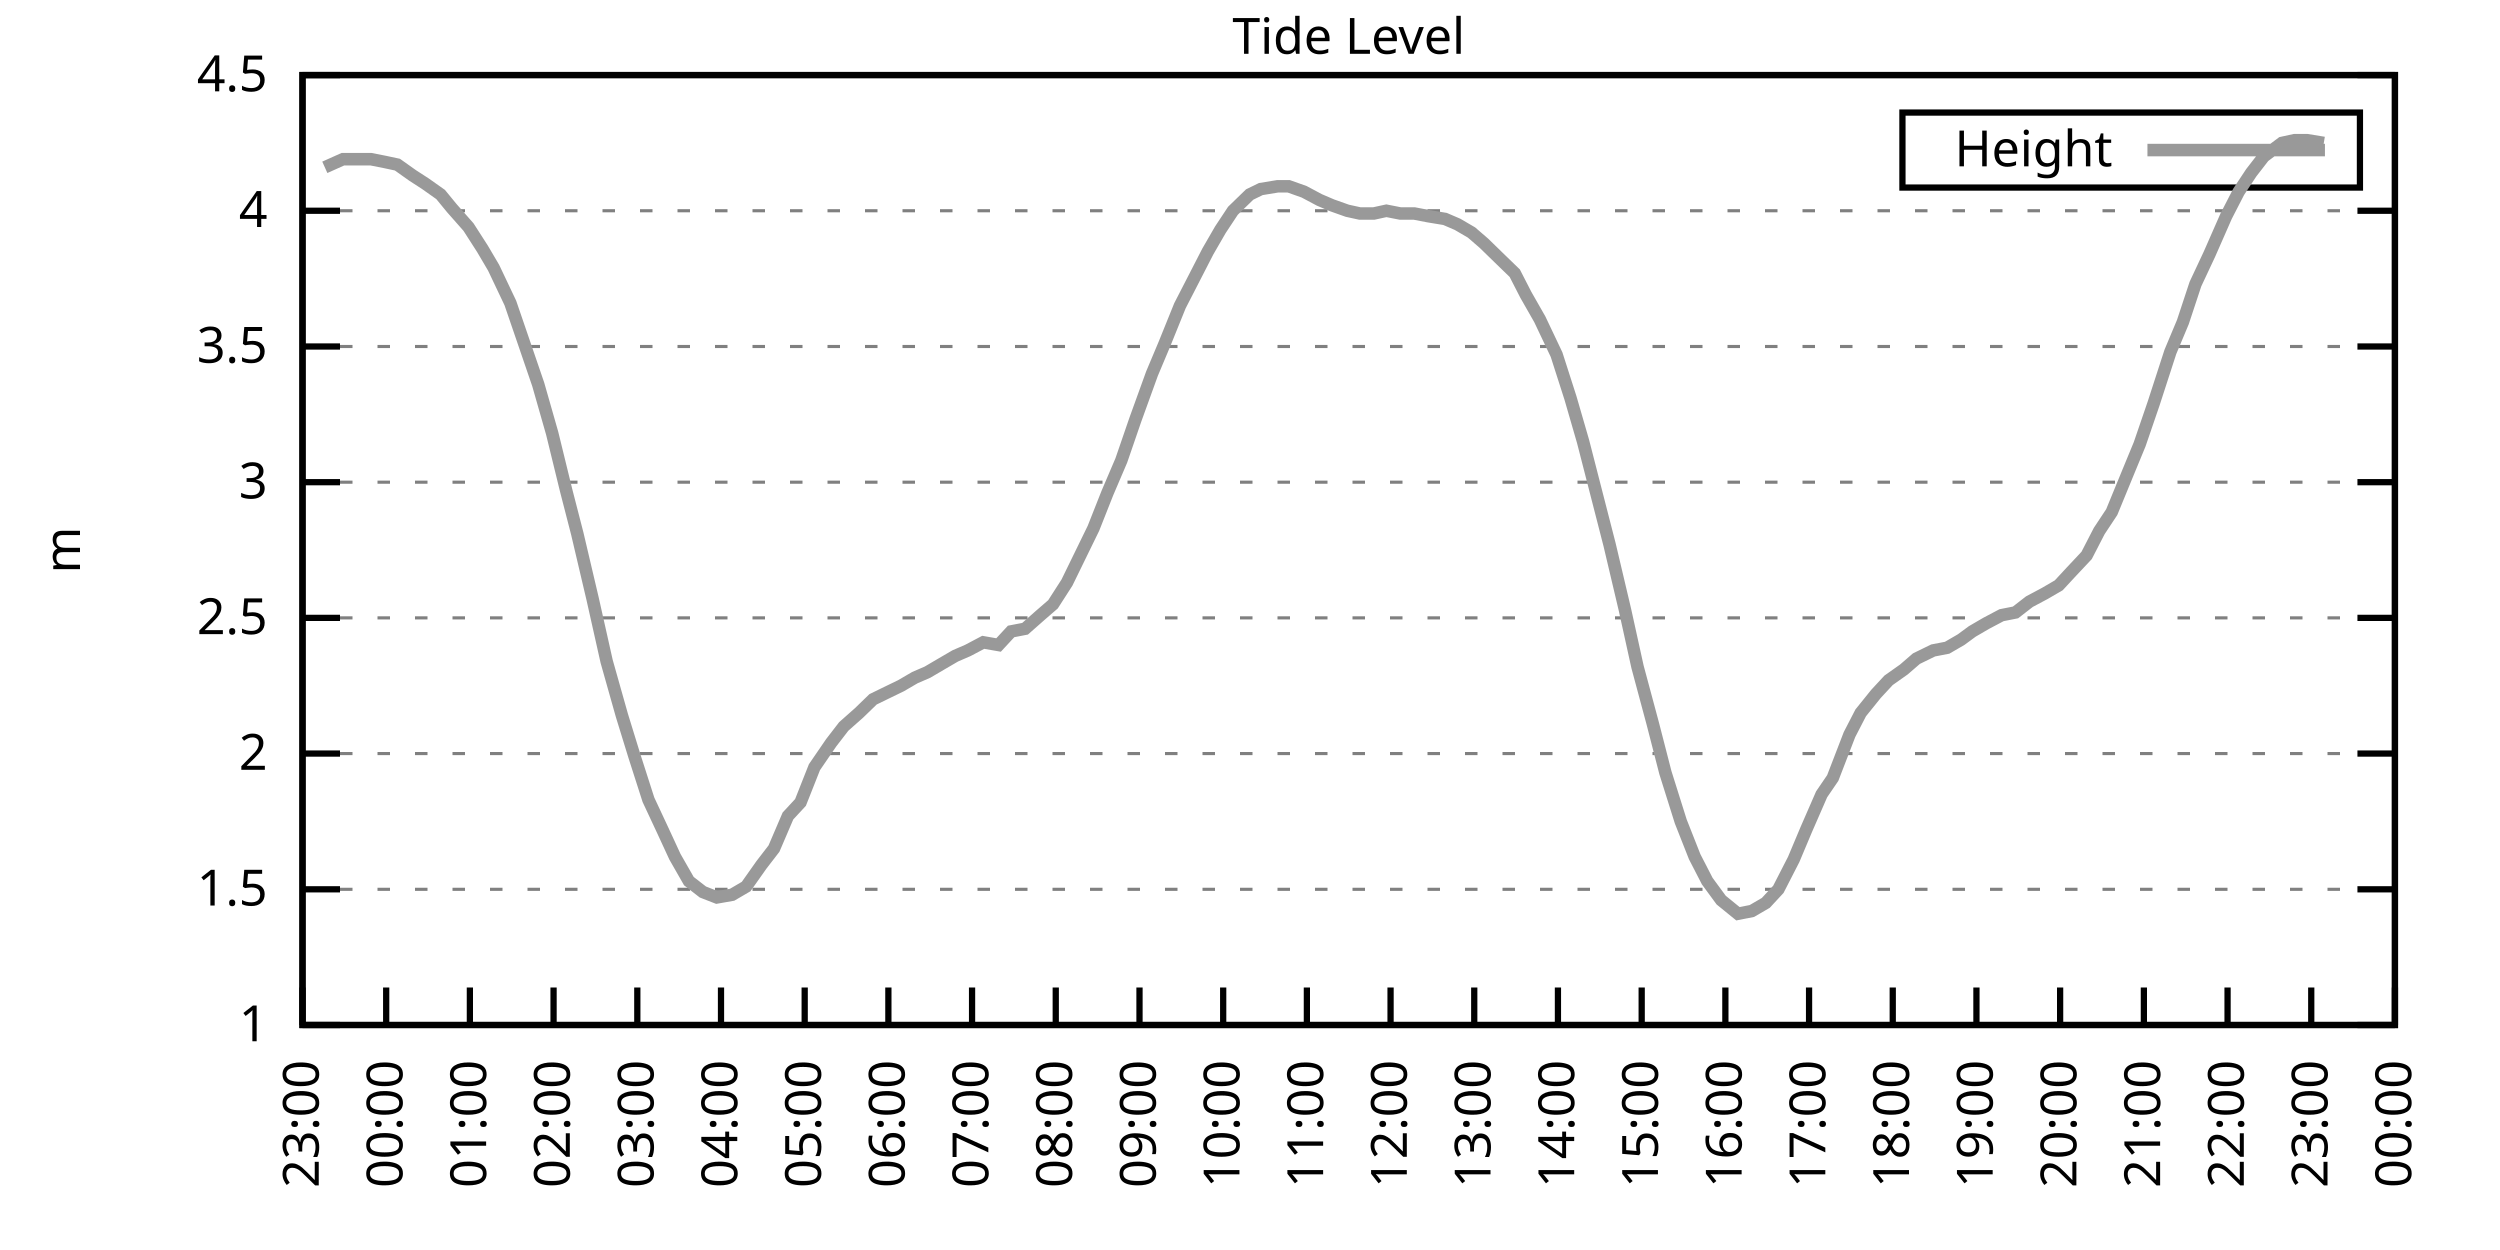
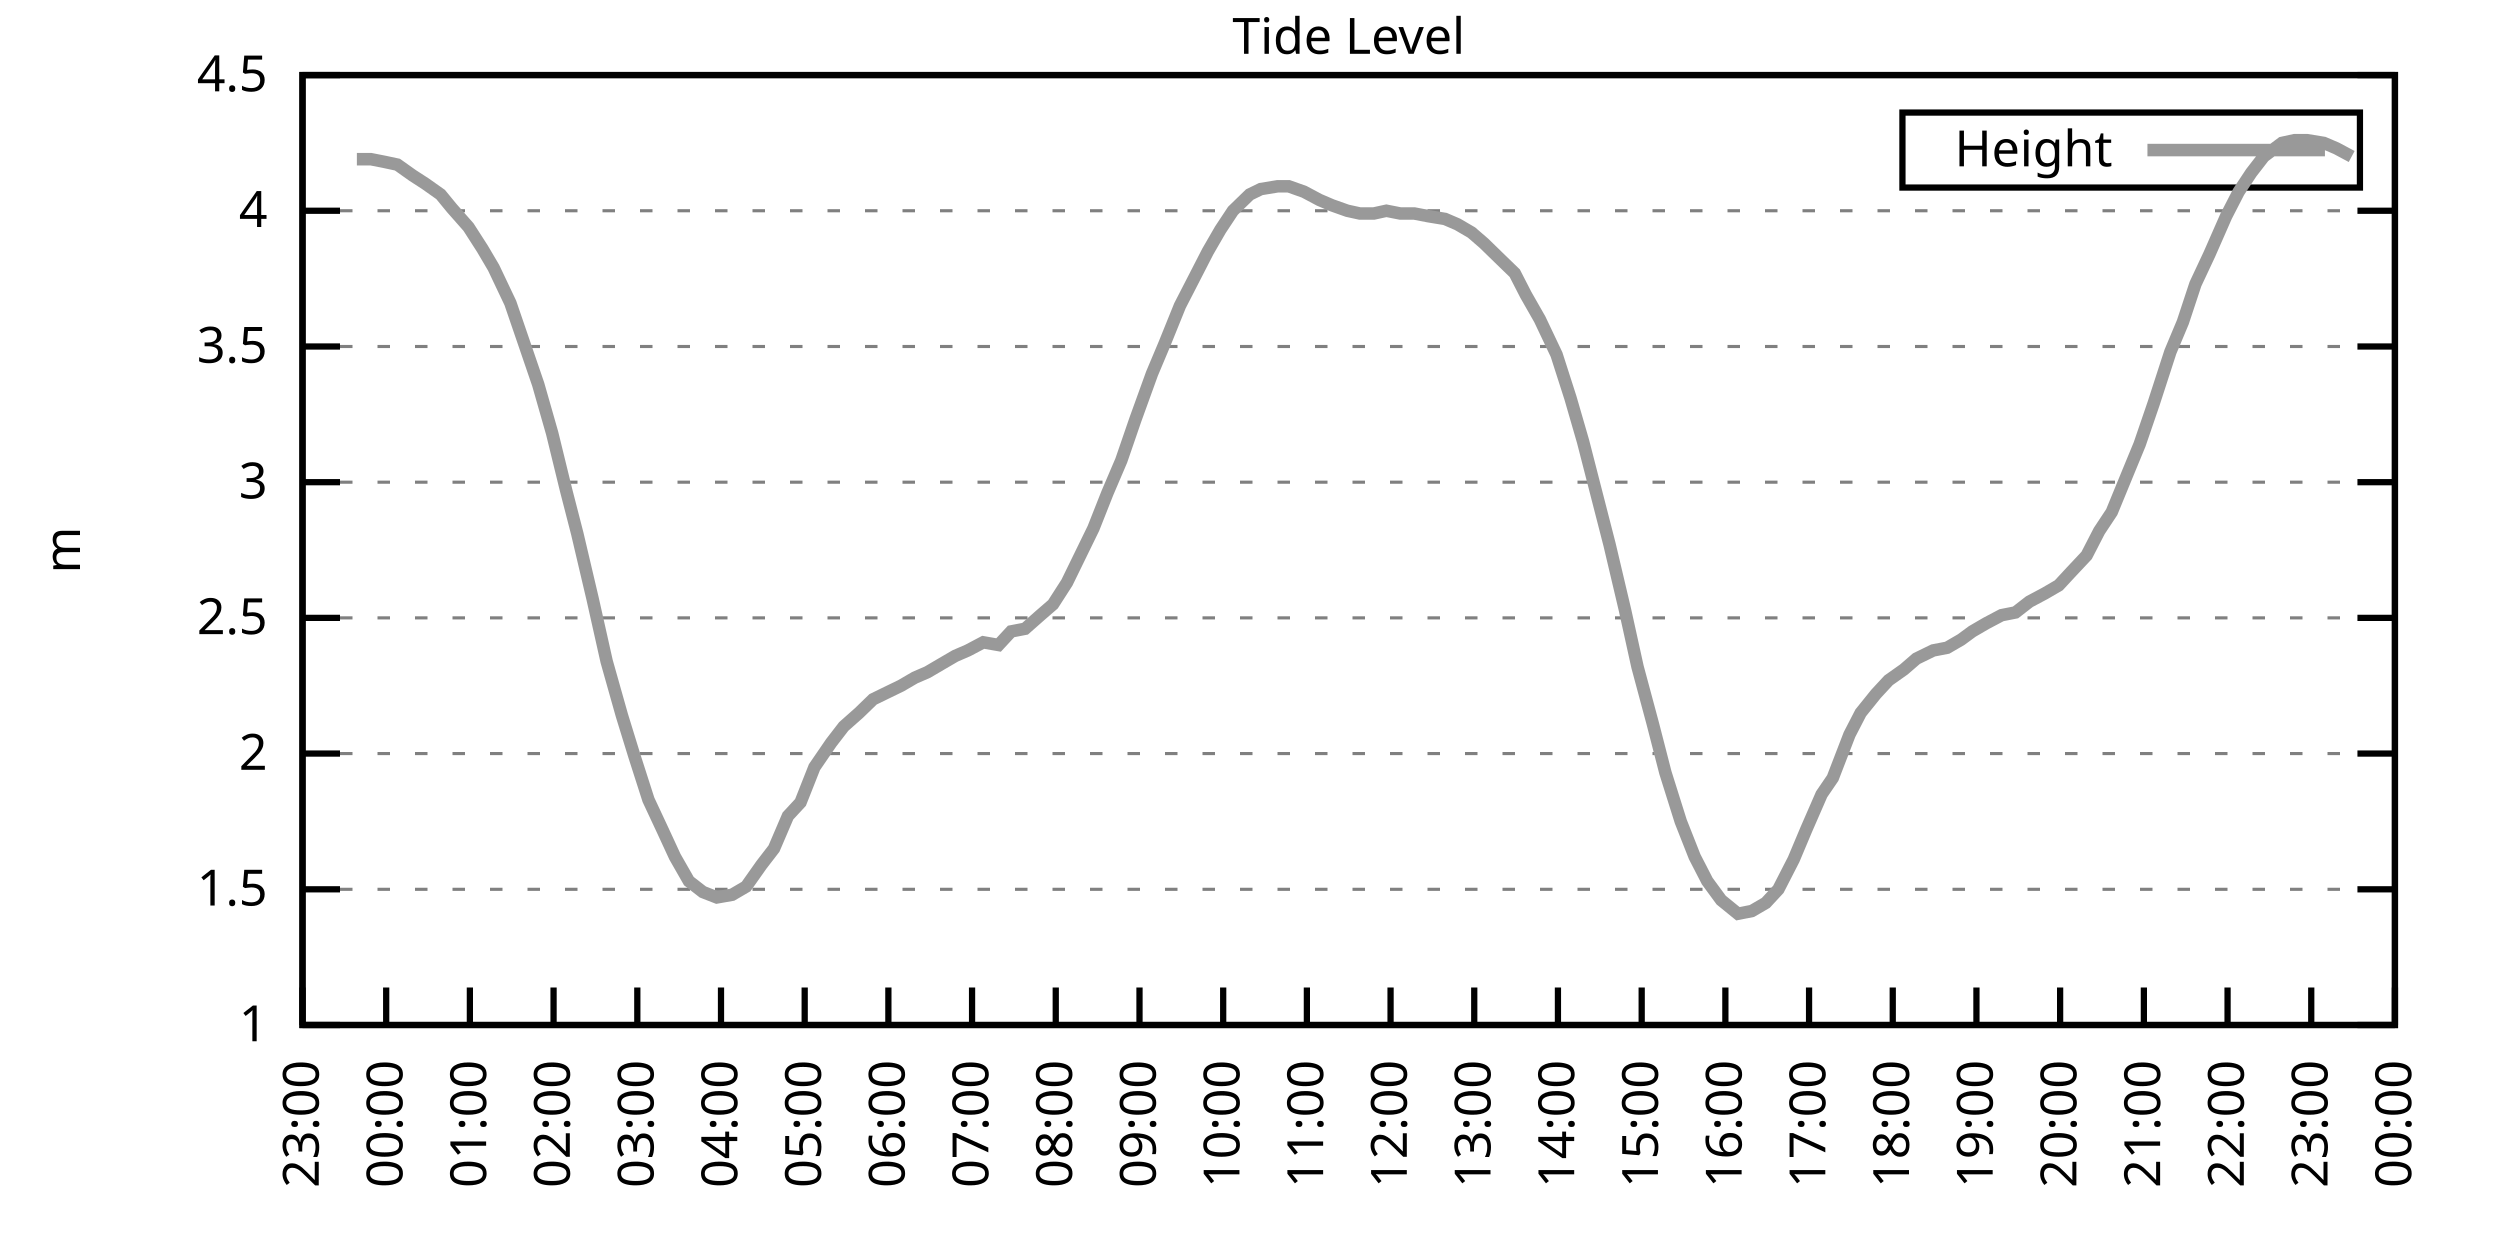
<svg xmlns="http://www.w3.org/2000/svg" xmlns:xlink="http://www.w3.org/1999/xlink" width="400" height="200" viewBox="0 0 400 200">
  <g id="gnuplot_canvas">
    <rect x="0" y="0" width="400" height="200" fill="none" />
    <defs>
      <circle id="gpDot" r="0.5" stroke-width="0.5" stroke="currentColor" />
      <path id="gpPt0" stroke-width="0.333" stroke="currentColor" d="M-1,0 h2 M0,-1 v2" />
      <path id="gpPt1" stroke-width="0.333" stroke="currentColor" d="M-1,-1 L1,1 M1,-1 L-1,1" />
      <path id="gpPt2" stroke-width="0.333" stroke="currentColor" d="M-1,0 L1,0 M0,-1 L0,1 M-1,-1 L1,1 M-1,1 L1,-1" />
      <rect id="gpPt3" stroke-width="0.333" stroke="currentColor" x="-1" y="-1" width="2" height="2" />
      <rect id="gpPt4" stroke-width="0.333" stroke="currentColor" fill="currentColor" x="-1" y="-1" width="2" height="2" />
      <circle id="gpPt5" stroke-width="0.333" stroke="currentColor" cx="0" cy="0" r="1" />
      <use xlink:href="#gpPt5" id="gpPt6" fill="currentColor" stroke="none" />
      <path id="gpPt7" stroke-width="0.333" stroke="currentColor" d="M0,-1.33 L-1.33,0.67 L1.33,0.67 z" />
      <use xlink:href="#gpPt7" id="gpPt8" fill="currentColor" stroke="none" />
      <use xlink:href="#gpPt7" id="gpPt9" stroke="currentColor" transform="rotate(180)" />
      <use xlink:href="#gpPt9" id="gpPt10" fill="currentColor" stroke="none" />
      <use xlink:href="#gpPt3" id="gpPt11" stroke="currentColor" transform="rotate(45)" />
      <use xlink:href="#gpPt11" id="gpPt12" fill="currentColor" stroke="none" />
      <path id="gpPt13" stroke-width="0.333" stroke="currentColor" d="M0,1.330 L1.265,0.411 L0.782,-1.067 L-0.782,-1.076 L-1.265,0.411 z" />
      <use xlink:href="#gpPt13" id="gpPt14" fill="currentColor" stroke="none" />
      <filter id="textbox" filterUnits="objectBoundingBox" x="0" y="0" height="1" width="1">
        <feFlood flood-color="white" flood-opacity="1" result="bgnd" />
        <feComposite in="SourceGraphic" in2="bgnd" operator="atop" />
      </filter>
      <filter id="greybox" filterUnits="objectBoundingBox" x="0" y="0" height="1" width="1">
        <feFlood flood-color="lightgrey" flood-opacity="1" result="grey" />
        <feComposite in="SourceGraphic" in2="grey" operator="atop" />
      </filter>
    </defs>
    <g fill="none" color="white" stroke="currentColor" stroke-width="1.00" stroke-linecap="butt" stroke-linejoin="miter">
</g>
    <g fill="none" color="black" stroke="currentColor" stroke-width="1.00" stroke-linecap="butt" stroke-linejoin="miter">
      <g stroke="none" shape-rendering="crispEdges">
        <polygon fill="rgb(255, 255, 255)" points="48.40,164.00 383.18,164.00 383.18,12.02 48.40,12.02 " />
      </g>
    </g>
    <g fill="none" color="black" stroke="currentColor" stroke-width="1.00" stroke-linecap="butt" stroke-linejoin="miter">
</g>
    <g fill="none" color="black" stroke="black" stroke-width="0.50" stroke-linecap="butt" stroke-linejoin="miter">
</g>
    <g fill="none" color="gray" stroke="currentColor" stroke-width="0.50" stroke-linecap="butt" stroke-linejoin="miter">
      <path stroke="gray" stroke-dasharray="2,4" class="gridline" d="M48.40,164.00 L383.19,164.00  " />
    </g>
    <g fill="none" color="gray" stroke="gray" stroke-width="1.00" stroke-linecap="butt" stroke-linejoin="miter">
</g>
    <g fill="none" color="black" stroke="currentColor" stroke-width="1.00" stroke-linecap="butt" stroke-linejoin="miter">
      <path stroke="black" d="M48.40,164.00 L54.40,164.00 M383.19,164.00 L377.19,164.00  " />
      <g transform="translate(42.80,166.60)" stroke="none" fill="black" font-family="Sans" font-size="8.00" text-anchor="end">
        <text>
          <tspan font-family="Sans"> 1</tspan>
        </text>
      </g>
    </g>
    <g fill="none" color="black" stroke="currentColor" stroke-width="1.00" stroke-linecap="butt" stroke-linejoin="miter">
</g>
    <g fill="none" color="black" stroke="black" stroke-width="0.50" stroke-linecap="butt" stroke-linejoin="miter">
</g>
    <g fill="none" color="gray" stroke="currentColor" stroke-width="0.50" stroke-linecap="butt" stroke-linejoin="miter">
      <path stroke="gray" stroke-dasharray="2,4" class="gridline" d="M48.40,142.29 L383.19,142.29  " />
    </g>
    <g fill="none" color="gray" stroke="gray" stroke-width="1.00" stroke-linecap="butt" stroke-linejoin="miter">
</g>
    <g fill="none" color="black" stroke="currentColor" stroke-width="1.00" stroke-linecap="butt" stroke-linejoin="miter">
      <path stroke="black" d="M48.40,142.29 L54.40,142.29 M383.19,142.29 L377.19,142.29  " />
      <g transform="translate(42.80,144.89)" stroke="none" fill="black" font-family="Sans" font-size="8.00" text-anchor="end">
        <text>
          <tspan font-family="Sans"> 1.5</tspan>
        </text>
      </g>
    </g>
    <g fill="none" color="black" stroke="currentColor" stroke-width="1.00" stroke-linecap="butt" stroke-linejoin="miter">
</g>
    <g fill="none" color="black" stroke="black" stroke-width="0.50" stroke-linecap="butt" stroke-linejoin="miter">
</g>
    <g fill="none" color="gray" stroke="currentColor" stroke-width="0.50" stroke-linecap="butt" stroke-linejoin="miter">
      <path stroke="gray" stroke-dasharray="2,4" class="gridline" d="M48.40,120.57 L383.19,120.57  " />
    </g>
    <g fill="none" color="gray" stroke="gray" stroke-width="1.00" stroke-linecap="butt" stroke-linejoin="miter">
</g>
    <g fill="none" color="black" stroke="currentColor" stroke-width="1.00" stroke-linecap="butt" stroke-linejoin="miter">
      <path stroke="black" d="M48.40,120.57 L54.40,120.57 M383.19,120.57 L377.19,120.57  " />
      <g transform="translate(42.80,123.17)" stroke="none" fill="black" font-family="Sans" font-size="8.00" text-anchor="end">
        <text>
          <tspan font-family="Sans"> 2</tspan>
        </text>
      </g>
    </g>
    <g fill="none" color="black" stroke="currentColor" stroke-width="1.00" stroke-linecap="butt" stroke-linejoin="miter">
</g>
    <g fill="none" color="black" stroke="black" stroke-width="0.50" stroke-linecap="butt" stroke-linejoin="miter">
</g>
    <g fill="none" color="gray" stroke="currentColor" stroke-width="0.50" stroke-linecap="butt" stroke-linejoin="miter">
      <path stroke="gray" stroke-dasharray="2,4" class="gridline" d="M48.40,98.86 L383.19,98.86  " />
    </g>
    <g fill="none" color="gray" stroke="gray" stroke-width="1.00" stroke-linecap="butt" stroke-linejoin="miter">
</g>
    <g fill="none" color="black" stroke="currentColor" stroke-width="1.00" stroke-linecap="butt" stroke-linejoin="miter">
      <path stroke="black" d="M48.40,98.86 L54.40,98.86 M383.19,98.86 L377.19,98.86  " />
      <g transform="translate(42.80,101.46)" stroke="none" fill="black" font-family="Sans" font-size="8.00" text-anchor="end">
        <text>
          <tspan font-family="Sans"> 2.5</tspan>
        </text>
      </g>
    </g>
    <g fill="none" color="black" stroke="currentColor" stroke-width="1.00" stroke-linecap="butt" stroke-linejoin="miter">
</g>
    <g fill="none" color="black" stroke="black" stroke-width="0.50" stroke-linecap="butt" stroke-linejoin="miter">
</g>
    <g fill="none" color="gray" stroke="currentColor" stroke-width="0.50" stroke-linecap="butt" stroke-linejoin="miter">
      <path stroke="gray" stroke-dasharray="2,4" class="gridline" d="M48.40,77.15 L383.19,77.15  " />
    </g>
    <g fill="none" color="gray" stroke="gray" stroke-width="1.00" stroke-linecap="butt" stroke-linejoin="miter">
</g>
    <g fill="none" color="black" stroke="currentColor" stroke-width="1.00" stroke-linecap="butt" stroke-linejoin="miter">
      <path stroke="black" d="M48.40,77.15 L54.40,77.15 M383.19,77.15 L377.19,77.15  " />
      <g transform="translate(42.80,79.75)" stroke="none" fill="black" font-family="Sans" font-size="8.00" text-anchor="end">
        <text>
          <tspan font-family="Sans"> 3</tspan>
        </text>
      </g>
    </g>
    <g fill="none" color="black" stroke="currentColor" stroke-width="1.00" stroke-linecap="butt" stroke-linejoin="miter">
</g>
    <g fill="none" color="black" stroke="black" stroke-width="0.50" stroke-linecap="butt" stroke-linejoin="miter">
</g>
    <g fill="none" color="gray" stroke="currentColor" stroke-width="0.50" stroke-linecap="butt" stroke-linejoin="miter">
      <path stroke="gray" stroke-dasharray="2,4" class="gridline" d="M48.40,55.44 L383.19,55.44  " />
    </g>
    <g fill="none" color="gray" stroke="gray" stroke-width="1.00" stroke-linecap="butt" stroke-linejoin="miter">
</g>
    <g fill="none" color="black" stroke="currentColor" stroke-width="1.00" stroke-linecap="butt" stroke-linejoin="miter">
      <path stroke="black" d="M48.40,55.44 L54.40,55.44 M383.19,55.44 L377.19,55.44  " />
      <g transform="translate(42.80,58.04)" stroke="none" fill="black" font-family="Sans" font-size="8.00" text-anchor="end">
        <text>
          <tspan font-family="Sans"> 3.5</tspan>
        </text>
      </g>
    </g>
    <g fill="none" color="black" stroke="currentColor" stroke-width="1.00" stroke-linecap="butt" stroke-linejoin="miter">
</g>
    <g fill="none" color="black" stroke="black" stroke-width="0.50" stroke-linecap="butt" stroke-linejoin="miter">
</g>
    <g fill="none" color="gray" stroke="currentColor" stroke-width="0.50" stroke-linecap="butt" stroke-linejoin="miter">
      <path stroke="gray" stroke-dasharray="2,4" class="gridline" d="M48.40,33.72 L383.19,33.72  " />
    </g>
    <g fill="none" color="gray" stroke="gray" stroke-width="1.00" stroke-linecap="butt" stroke-linejoin="miter">
</g>
    <g fill="none" color="black" stroke="currentColor" stroke-width="1.00" stroke-linecap="butt" stroke-linejoin="miter">
      <path stroke="black" d="M48.40,33.72 L54.40,33.72 M383.19,33.72 L377.19,33.72  " />
      <g transform="translate(42.80,36.32)" stroke="none" fill="black" font-family="Sans" font-size="8.00" text-anchor="end">
        <text>
          <tspan font-family="Sans"> 4</tspan>
        </text>
      </g>
    </g>
    <g fill="none" color="black" stroke="currentColor" stroke-width="1.00" stroke-linecap="butt" stroke-linejoin="miter">
</g>
    <g fill="none" color="black" stroke="black" stroke-width="0.50" stroke-linecap="butt" stroke-linejoin="miter">
</g>
    <g fill="none" color="gray" stroke="currentColor" stroke-width="0.50" stroke-linecap="butt" stroke-linejoin="miter">
      <path stroke="gray" stroke-dasharray="2,4" class="gridline" d="M48.40,12.01 L383.19,12.01  " />
    </g>
    <g fill="none" color="gray" stroke="gray" stroke-width="1.00" stroke-linecap="butt" stroke-linejoin="miter">
</g>
    <g fill="none" color="black" stroke="currentColor" stroke-width="1.00" stroke-linecap="butt" stroke-linejoin="miter">
      <path stroke="black" d="M48.40,12.01 L54.40,12.01 M383.19,12.01 L377.19,12.01  " />
      <g transform="translate(42.80,14.61)" stroke="none" fill="black" font-family="Sans" font-size="8.00" text-anchor="end">
        <text>
          <tspan font-family="Sans"> 4.5</tspan>
        </text>
      </g>
    </g>
    <g fill="none" color="black" stroke="currentColor" stroke-width="1.00" stroke-linecap="butt" stroke-linejoin="miter">
      <path stroke="black" d="M48.40,164.00 L48.40,158.00  " />
      <g transform="translate(51.00,169.60) rotate(270.00)" stroke="none" fill="black" font-family="Sans" font-size="8.00" text-anchor="end">
        <text>
          <tspan font-family="Sans">23:00</tspan>
        </text>
      </g>
    </g>
    <g fill="none" color="black" stroke="currentColor" stroke-width="1.00" stroke-linecap="butt" stroke-linejoin="miter">
      <path stroke="black" d="M61.79,164.00 L61.79,158.00  " />
      <g transform="translate(64.39,169.60) rotate(270.00)" stroke="none" fill="black" font-family="Sans" font-size="8.00" text-anchor="end">
        <text>
          <tspan font-family="Sans">00:00</tspan>
        </text>
      </g>
    </g>
    <g fill="none" color="black" stroke="currentColor" stroke-width="1.00" stroke-linecap="butt" stroke-linejoin="miter">
      <path stroke="black" d="M75.18,164.00 L75.18,158.00  " />
      <g transform="translate(77.78,169.60) rotate(270.00)" stroke="none" fill="black" font-family="Sans" font-size="8.00" text-anchor="end">
        <text>
          <tspan font-family="Sans">01:00</tspan>
        </text>
      </g>
    </g>
    <g fill="none" color="black" stroke="currentColor" stroke-width="1.00" stroke-linecap="butt" stroke-linejoin="miter">
      <path stroke="black" d="M88.57,164.00 L88.57,158.00  " />
      <g transform="translate(91.17,169.60) rotate(270.00)" stroke="none" fill="black" font-family="Sans" font-size="8.00" text-anchor="end">
        <text>
          <tspan font-family="Sans">02:00</tspan>
        </text>
      </g>
    </g>
    <g fill="none" color="black" stroke="currentColor" stroke-width="1.00" stroke-linecap="butt" stroke-linejoin="miter">
      <path stroke="black" d="M101.97,164.00 L101.97,158.00  " />
      <g transform="translate(104.57,169.60) rotate(270.00)" stroke="none" fill="black" font-family="Sans" font-size="8.00" text-anchor="end">
        <text>
          <tspan font-family="Sans">03:00</tspan>
        </text>
      </g>
    </g>
    <g fill="none" color="black" stroke="currentColor" stroke-width="1.00" stroke-linecap="butt" stroke-linejoin="miter">
      <path stroke="black" d="M115.36,164.00 L115.36,158.00  " />
      <g transform="translate(117.96,169.60) rotate(270.00)" stroke="none" fill="black" font-family="Sans" font-size="8.00" text-anchor="end">
        <text>
          <tspan font-family="Sans">04:00</tspan>
        </text>
      </g>
    </g>
    <g fill="none" color="black" stroke="currentColor" stroke-width="1.00" stroke-linecap="butt" stroke-linejoin="miter">
      <path stroke="black" d="M128.75,164.00 L128.75,158.00  " />
      <g transform="translate(131.35,169.60) rotate(270.00)" stroke="none" fill="black" font-family="Sans" font-size="8.00" text-anchor="end">
        <text>
          <tspan font-family="Sans">05:00</tspan>
        </text>
      </g>
    </g>
    <g fill="none" color="black" stroke="currentColor" stroke-width="1.00" stroke-linecap="butt" stroke-linejoin="miter">
      <path stroke="black" d="M142.14,164.00 L142.14,158.00  " />
      <g transform="translate(144.74,169.60) rotate(270.00)" stroke="none" fill="black" font-family="Sans" font-size="8.00" text-anchor="end">
        <text>
          <tspan font-family="Sans">06:00</tspan>
        </text>
      </g>
    </g>
    <g fill="none" color="black" stroke="currentColor" stroke-width="1.00" stroke-linecap="butt" stroke-linejoin="miter">
      <path stroke="black" d="M155.53,164.00 L155.53,158.00  " />
      <g transform="translate(158.13,169.60) rotate(270.00)" stroke="none" fill="black" font-family="Sans" font-size="8.00" text-anchor="end">
        <text>
          <tspan font-family="Sans">07:00</tspan>
        </text>
      </g>
    </g>
    <g fill="none" color="black" stroke="currentColor" stroke-width="1.00" stroke-linecap="butt" stroke-linejoin="miter">
      <path stroke="black" d="M168.92,164.00 L168.92,158.00  " />
      <g transform="translate(171.52,169.60) rotate(270.00)" stroke="none" fill="black" font-family="Sans" font-size="8.00" text-anchor="end">
        <text>
          <tspan font-family="Sans">08:00</tspan>
        </text>
      </g>
    </g>
    <g fill="none" color="black" stroke="currentColor" stroke-width="1.00" stroke-linecap="butt" stroke-linejoin="miter">
      <path stroke="black" d="M182.32,164.00 L182.32,158.00  " />
      <g transform="translate(184.92,169.60) rotate(270.00)" stroke="none" fill="black" font-family="Sans" font-size="8.00" text-anchor="end">
        <text>
          <tspan font-family="Sans">09:00</tspan>
        </text>
      </g>
    </g>
    <g fill="none" color="black" stroke="currentColor" stroke-width="1.00" stroke-linecap="butt" stroke-linejoin="miter">
      <path stroke="black" d="M195.71,164.00 L195.71,158.00  " />
      <g transform="translate(198.31,169.60) rotate(270.00)" stroke="none" fill="black" font-family="Sans" font-size="8.00" text-anchor="end">
        <text>
          <tspan font-family="Sans">10:00</tspan>
        </text>
      </g>
    </g>
    <g fill="none" color="black" stroke="currentColor" stroke-width="1.00" stroke-linecap="butt" stroke-linejoin="miter">
      <path stroke="black" d="M209.10,164.00 L209.10,158.00  " />
      <g transform="translate(211.70,169.60) rotate(270.00)" stroke="none" fill="black" font-family="Sans" font-size="8.00" text-anchor="end">
        <text>
          <tspan font-family="Sans">11:00</tspan>
        </text>
      </g>
    </g>
    <g fill="none" color="black" stroke="currentColor" stroke-width="1.00" stroke-linecap="butt" stroke-linejoin="miter">
      <path stroke="black" d="M222.49,164.00 L222.49,158.00  " />
      <g transform="translate(225.09,169.60) rotate(270.00)" stroke="none" fill="black" font-family="Sans" font-size="8.00" text-anchor="end">
        <text>
          <tspan font-family="Sans">12:00</tspan>
        </text>
      </g>
    </g>
    <g fill="none" color="black" stroke="currentColor" stroke-width="1.00" stroke-linecap="butt" stroke-linejoin="miter">
      <path stroke="black" d="M235.88,164.00 L235.88,158.00  " />
      <g transform="translate(238.48,169.60) rotate(270.00)" stroke="none" fill="black" font-family="Sans" font-size="8.00" text-anchor="end">
        <text>
          <tspan font-family="Sans">13:00</tspan>
        </text>
      </g>
    </g>
    <g fill="none" color="black" stroke="currentColor" stroke-width="1.00" stroke-linecap="butt" stroke-linejoin="miter">
      <path stroke="black" d="M249.27,164.00 L249.27,158.00  " />
      <g transform="translate(251.87,169.60) rotate(270.00)" stroke="none" fill="black" font-family="Sans" font-size="8.00" text-anchor="end">
        <text>
          <tspan font-family="Sans">14:00</tspan>
        </text>
      </g>
    </g>
    <g fill="none" color="black" stroke="currentColor" stroke-width="1.00" stroke-linecap="butt" stroke-linejoin="miter">
      <path stroke="black" d="M262.67,164.00 L262.67,158.00  " />
      <g transform="translate(265.27,169.60) rotate(270.00)" stroke="none" fill="black" font-family="Sans" font-size="8.00" text-anchor="end">
        <text>
          <tspan font-family="Sans">15:00</tspan>
        </text>
      </g>
    </g>
    <g fill="none" color="black" stroke="currentColor" stroke-width="1.00" stroke-linecap="butt" stroke-linejoin="miter">
      <path stroke="black" d="M276.06,164.00 L276.06,158.00  " />
      <g transform="translate(278.66,169.60) rotate(270.00)" stroke="none" fill="black" font-family="Sans" font-size="8.00" text-anchor="end">
        <text>
          <tspan font-family="Sans">16:00</tspan>
        </text>
      </g>
    </g>
    <g fill="none" color="black" stroke="currentColor" stroke-width="1.00" stroke-linecap="butt" stroke-linejoin="miter">
      <path stroke="black" d="M289.45,164.00 L289.45,158.00  " />
      <g transform="translate(292.05,169.60) rotate(270.00)" stroke="none" fill="black" font-family="Sans" font-size="8.00" text-anchor="end">
        <text>
          <tspan font-family="Sans">17:00</tspan>
        </text>
      </g>
    </g>
    <g fill="none" color="black" stroke="currentColor" stroke-width="1.00" stroke-linecap="butt" stroke-linejoin="miter">
      <path stroke="black" d="M302.84,164.00 L302.84,158.00  " />
      <g transform="translate(305.44,169.60) rotate(270.00)" stroke="none" fill="black" font-family="Sans" font-size="8.00" text-anchor="end">
        <text>
          <tspan font-family="Sans">18:00</tspan>
        </text>
      </g>
    </g>
    <g fill="none" color="black" stroke="currentColor" stroke-width="1.00" stroke-linecap="butt" stroke-linejoin="miter">
      <path stroke="black" d="M316.23,164.00 L316.23,158.00  " />
      <g transform="translate(318.83,169.60) rotate(270.00)" stroke="none" fill="black" font-family="Sans" font-size="8.00" text-anchor="end">
        <text>
          <tspan font-family="Sans">19:00</tspan>
        </text>
      </g>
    </g>
    <g fill="none" color="black" stroke="currentColor" stroke-width="1.00" stroke-linecap="butt" stroke-linejoin="miter">
      <path stroke="black" d="M329.62,164.00 L329.62,158.00  " />
      <g transform="translate(332.22,169.60) rotate(270.00)" stroke="none" fill="black" font-family="Sans" font-size="8.00" text-anchor="end">
        <text>
          <tspan font-family="Sans">20:00</tspan>
        </text>
      </g>
    </g>
    <g fill="none" color="black" stroke="currentColor" stroke-width="1.00" stroke-linecap="butt" stroke-linejoin="miter">
      <path stroke="black" d="M343.02,164.00 L343.02,158.00  " />
      <g transform="translate(345.62,169.60) rotate(270.00)" stroke="none" fill="black" font-family="Sans" font-size="8.00" text-anchor="end">
        <text>
          <tspan font-family="Sans">21:00</tspan>
        </text>
      </g>
    </g>
    <g fill="none" color="black" stroke="currentColor" stroke-width="1.00" stroke-linecap="butt" stroke-linejoin="miter">
      <path stroke="black" d="M356.41,164.00 L356.41,158.00  " />
      <g transform="translate(359.01,169.60) rotate(270.00)" stroke="none" fill="black" font-family="Sans" font-size="8.00" text-anchor="end">
        <text>
          <tspan font-family="Sans">22:00</tspan>
        </text>
      </g>
    </g>
    <g fill="none" color="black" stroke="currentColor" stroke-width="1.00" stroke-linecap="butt" stroke-linejoin="miter">
      <path stroke="black" d="M369.80,164.00 L369.80,158.00  " />
      <g transform="translate(372.40,169.60) rotate(270.00)" stroke="none" fill="black" font-family="Sans" font-size="8.00" text-anchor="end">
        <text>
          <tspan font-family="Sans">23:00</tspan>
        </text>
      </g>
    </g>
    <g fill="none" color="black" stroke="currentColor" stroke-width="1.00" stroke-linecap="butt" stroke-linejoin="miter">
      <path stroke="black" d="M383.19,164.00 L383.19,158.00  " />
      <g transform="translate(385.79,169.60) rotate(270.00)" stroke="none" fill="black" font-family="Sans" font-size="8.00" text-anchor="end">
        <text>
          <tspan font-family="Sans">00:00</tspan>
        </text>
      </g>
    </g>
    <g fill="none" color="black" stroke="currentColor" stroke-width="1.00" stroke-linecap="butt" stroke-linejoin="miter">
</g>
    <g fill="none" color="black" stroke="currentColor" stroke-width="1.00" stroke-linecap="butt" stroke-linejoin="miter">
      <path stroke="black" d="M48.40,12.01 L48.40,164.00 L383.19,164.00 L383.19,12.01 L48.40,12.01 Z  " />
    </g>
    <g fill="none" color="black" stroke="currentColor" stroke-width="1.00" stroke-linecap="butt" stroke-linejoin="miter">
</g>
    <g fill="none" color="black" stroke="currentColor" stroke-width="1.00" stroke-linecap="butt" stroke-linejoin="miter">
      <path stroke="black" d="M304.39,30.01 L304.39,18.01 L377.59,18.01 L377.59,30.01 L304.39,30.01 Z  " />
    </g>
    <g id="Tide_level_plot_1">
      <g fill="none" color="white" stroke="black" stroke-width="2.00" stroke-linecap="butt" stroke-linejoin="miter">
</g>
      <g fill="none" color="black" stroke="currentColor" stroke-width="2.00" stroke-linecap="butt" stroke-linejoin="miter">
        <g transform="translate(337.99,26.61)" stroke="none" fill="black" font-family="Sans" font-size="8.00" text-anchor="end">
          <text>
            <tspan font-family="Sans">Height</tspan>
          </text>
        </g>
      </g>
      <g fill="none" color="black" stroke="currentColor" stroke-width="2.00" stroke-linecap="butt" stroke-linejoin="miter">
-         <path stroke="rgb(153, 153, 153)" d="M343.59,24.01 L371.99,24.01 M51.97,26.77 L54.87,25.47 L57.10,25.47 L59.34,25.47 L61.57,25.91 L63.58,26.34   L66.03,28.08 L68.04,29.38 L70.50,31.12 L72.28,33.29 L74.96,36.33 L77.19,39.80 L78.98,42.84 L81.66,48.49   L83.89,55.00 L86.12,61.52 L88.35,69.33 L90.58,78.45 L92.37,85.40 L94.82,95.82 L97.06,105.81 L99.51,114.49   L101.52,121.01 L103.75,127.96 L105.98,132.73 L107.99,137.08 L110.22,140.98 L112.46,142.72 L114.69,143.59 L117.14,143.16   L119.38,141.85 L121.83,138.38 L123.84,135.77 L126.07,130.56 L128.08,128.39 L130.31,122.75 L132.99,118.84 L135.00,116.23   L137.45,114.06 L139.69,111.89 L141.47,111.02 L144.15,109.72 L146.38,108.42 L148.39,107.55 L150.62,106.24 L152.85,104.94   L154.86,104.07 L157.32,102.77 L159.77,103.20 L161.78,101.03 L164.01,100.60 L166.47,98.43 L168.48,96.69 L170.71,93.22   L174.95,84.53 L177.18,78.89 L179.41,73.67 L181.65,67.16 L184.32,59.78 L186.33,55.00 L188.79,48.92 L190.80,45.01   L193.25,40.24 L195.26,36.76 L197.27,33.72 L199.95,31.12 L201.73,30.25 L204.41,29.81 L206.20,29.81 L208.65,30.68   L211.11,31.99 L213.12,32.85 L215.57,33.72 L217.58,34.16 L219.81,34.16 L221.82,33.72 L224.05,34.16 L226.29,34.16   L228.52,34.59 L231.20,35.03 L233.20,35.89 L235.44,37.20 L237.44,38.93 L240.12,41.54 L242.36,43.71 L244.14,47.18   L246.37,51.09 L249.05,56.74 L251.28,63.69 L253.29,70.63 L257.53,87.14 L259.99,97.56 L262.00,106.68 L264.45,115.80   L266.46,123.61 L268.92,131.43 L271.15,137.08 L273.16,140.98 L275.39,144.02 L278.07,146.20 L280.30,145.76 L282.53,144.46   L284.54,142.29 L286.99,137.51 L289.00,132.73 L291.46,127.09 L293.24,124.48 L295.92,117.53 L297.71,114.06 L300.16,111.02   L302.17,108.85 L304.63,107.11 L306.63,105.38 L309.31,104.07 L311.54,103.64 L313.78,102.34 L315.56,101.03 L317.79,99.73   L320.25,98.43 L322.48,97.99 L324.71,96.26 L327.17,94.95 L329.40,93.65 L331.41,91.48 L333.86,88.87 L335.87,84.97   L337.88,81.93 L340.56,75.41 L342.35,71.07 L344.58,64.56 L347.26,56.30 L349.26,51.53 L351.27,45.45 L353.51,40.67   L356.18,34.59 L358.19,30.68 L360.20,27.64 L362.21,25.04 L365.11,22.87 L367.12,22.43 L369.13,22.43 L371.81,22.87    " />
+         <path stroke="rgb(153, 153, 153)" d="M343.59,24.01 L371.99,24.01 M57.10,25.47 L59.34,25.47 L61.57,25.91 L63.58,26.34 L66.03,28.08 L68.04,29.38   L70.50,31.12 L72.28,33.29 L74.96,36.33 L77.19,39.80 L78.98,42.84 L81.66,48.49 L83.89,55.00 L86.12,61.52   L88.35,69.33 L90.58,78.45 L92.37,85.40 L94.82,95.82 L97.06,105.81 L99.51,114.49 L101.52,121.01 L103.75,127.96   L105.98,132.73 L107.99,137.08 L110.22,140.98 L112.46,142.72 L114.69,143.59 L117.14,143.16 L119.38,141.85 L121.83,138.38   L123.84,135.77 L126.07,130.56 L128.08,128.39 L130.31,122.75 L132.99,118.84 L135.00,116.23 L137.45,114.06 L139.69,111.89   L141.47,111.02 L144.15,109.72 L146.38,108.42 L148.39,107.55 L150.62,106.24 L152.85,104.94 L154.86,104.07 L157.32,102.77   L159.77,103.20 L161.78,101.03 L164.01,100.60 L166.47,98.43 L168.48,96.69 L170.71,93.22 L174.95,84.53 L177.18,78.89   L179.41,73.67 L181.65,67.16 L184.32,59.78 L186.33,55.00 L188.79,48.92 L190.80,45.01 L193.25,40.24 L195.26,36.76   L197.27,33.72 L199.95,31.12 L201.73,30.25 L204.41,29.81 L206.20,29.81 L208.65,30.68 L211.11,31.99 L213.12,32.85   L215.57,33.72 L217.58,34.16 L219.81,34.16 L221.82,33.72 L224.05,34.16 L226.29,34.16 L228.52,34.59 L231.20,35.03   L233.20,35.89 L235.44,37.20 L237.44,38.93 L240.12,41.54 L242.36,43.71 L244.14,47.18 L246.37,51.09 L249.05,56.74   L251.28,63.69 L253.29,70.63 L257.53,87.14 L259.99,97.56 L262.00,106.68 L264.45,115.80 L266.46,123.61 L268.92,131.43   L271.15,137.08 L273.16,140.98 L275.39,144.02 L278.07,146.20 L280.30,145.76 L282.53,144.46 L284.54,142.29 L286.99,137.51   L289.00,132.73 L291.46,127.09 L293.24,124.48 L295.92,117.53 L297.71,114.06 L300.16,111.02 L302.17,108.85 L304.63,107.11   L306.63,105.38 L309.31,104.07 L311.54,103.64 L313.78,102.34 L315.56,101.03 L317.79,99.73 L320.25,98.43 L322.48,97.99   L324.71,96.26 L327.17,94.95 L329.40,93.65 L331.41,91.48 L333.86,88.87 L335.87,84.97 L337.88,81.93 L340.56,75.41   L342.35,71.07 L344.58,64.56 L347.26,56.30 L349.26,51.53 L351.27,45.45 L353.51,40.67 L356.18,34.59 L358.19,30.68   L360.20,27.64 L362.21,25.04 L365.11,22.87 L367.12,22.43 L369.13,22.43 L371.81,22.87 L373.82,23.73 L376.27,25.04    " />
      </g>
    </g>
    <g fill="none" color="black" stroke="currentColor" stroke-width="2.00" stroke-linecap="butt" stroke-linejoin="miter">
</g>
    <g fill="none" color="black" stroke="black" stroke-width="1.00" stroke-linecap="butt" stroke-linejoin="miter">
</g>
    <g fill="none" color="black" stroke="currentColor" stroke-width="1.00" stroke-linecap="butt" stroke-linejoin="miter">
      <path stroke="black" d="M48.40,12.01 L48.40,164.00 L383.19,164.00 L383.19,12.01 L48.40,12.01 Z  " />
      <g transform="translate(12.80,88.01) rotate(270.00)" stroke="none" fill="black" font-family="Sans" font-size="8.00" text-anchor="middle">
        <text>
          <tspan font-family="Sans">m</tspan>
        </text>
      </g>
    </g>
    <g fill="none" color="black" stroke="currentColor" stroke-width="1.00" stroke-linecap="butt" stroke-linejoin="miter">
</g>
    <g fill="none" color="black" stroke="currentColor" stroke-width="1.00" stroke-linecap="butt" stroke-linejoin="miter">
      <g transform="translate(215.79,8.61)" stroke="none" fill="black" font-family="Sans" font-size="8.00" text-anchor="middle">
        <text>
          <tspan font-family="Sans">Tide Level</tspan>
        </text>
      </g>
    </g>
    <g fill="none" color="black" stroke="currentColor" stroke-width="1.00" stroke-linecap="butt" stroke-linejoin="miter">
</g>
  </g>
</svg>
